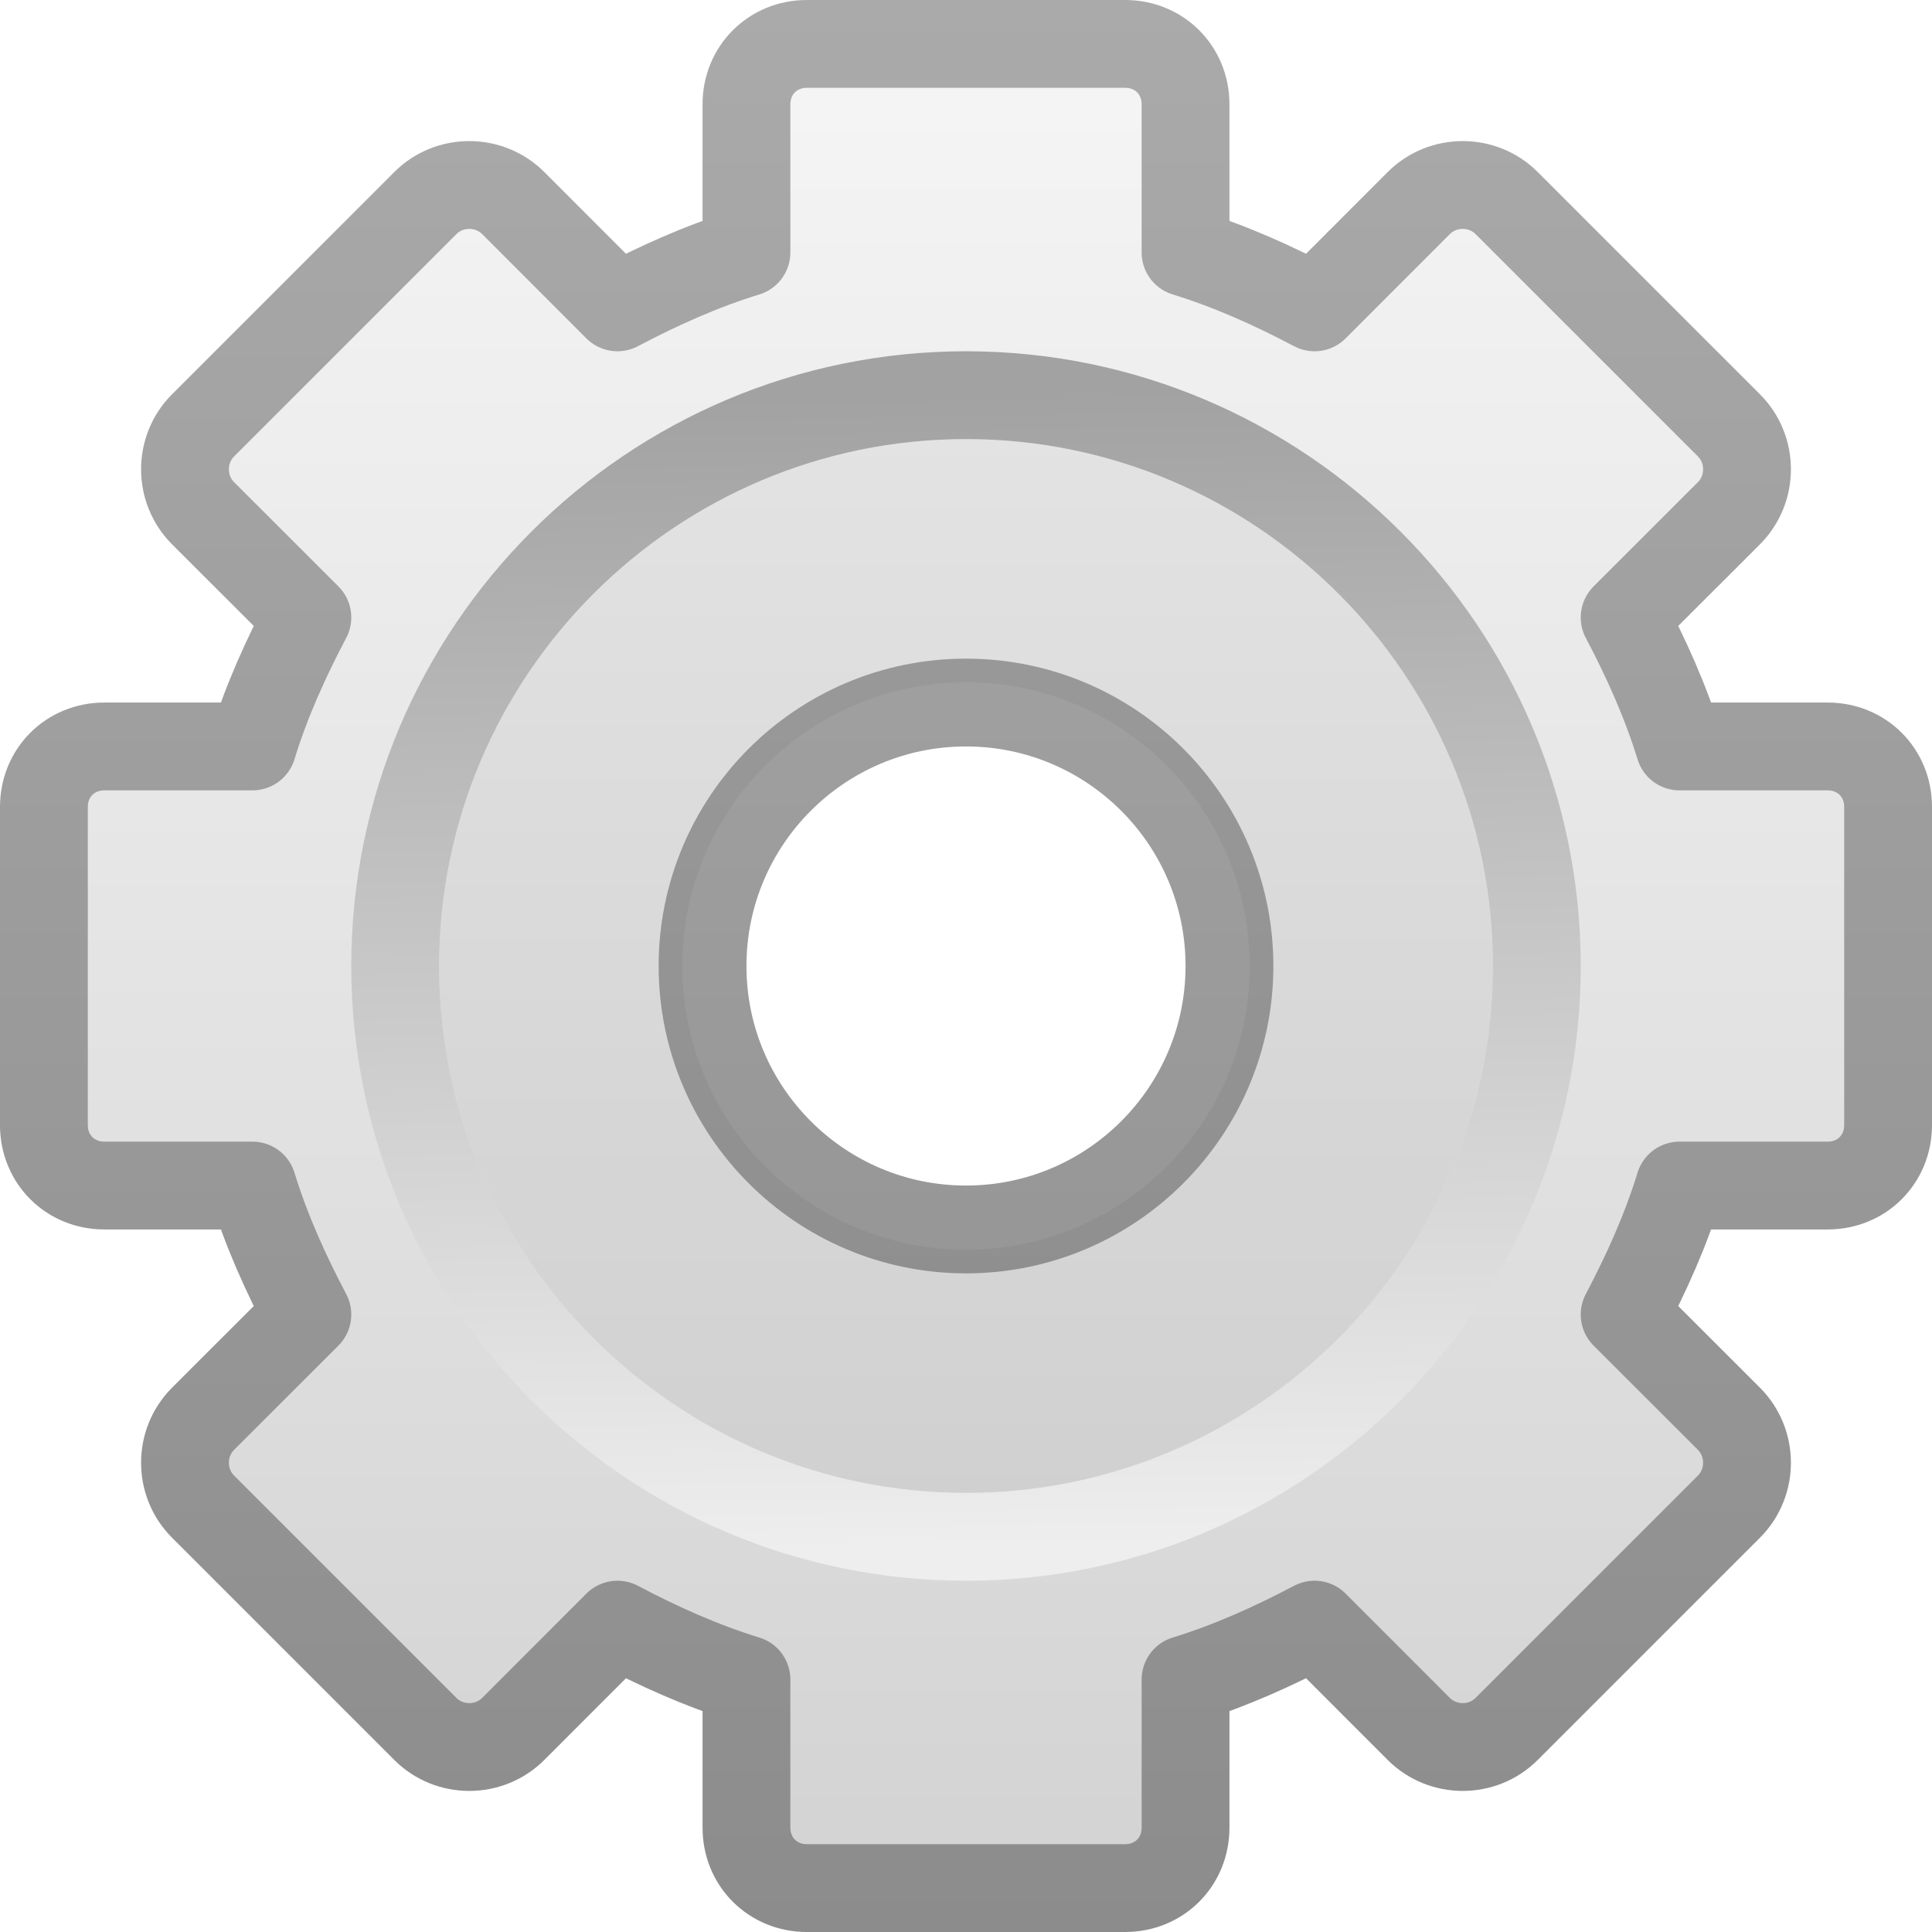
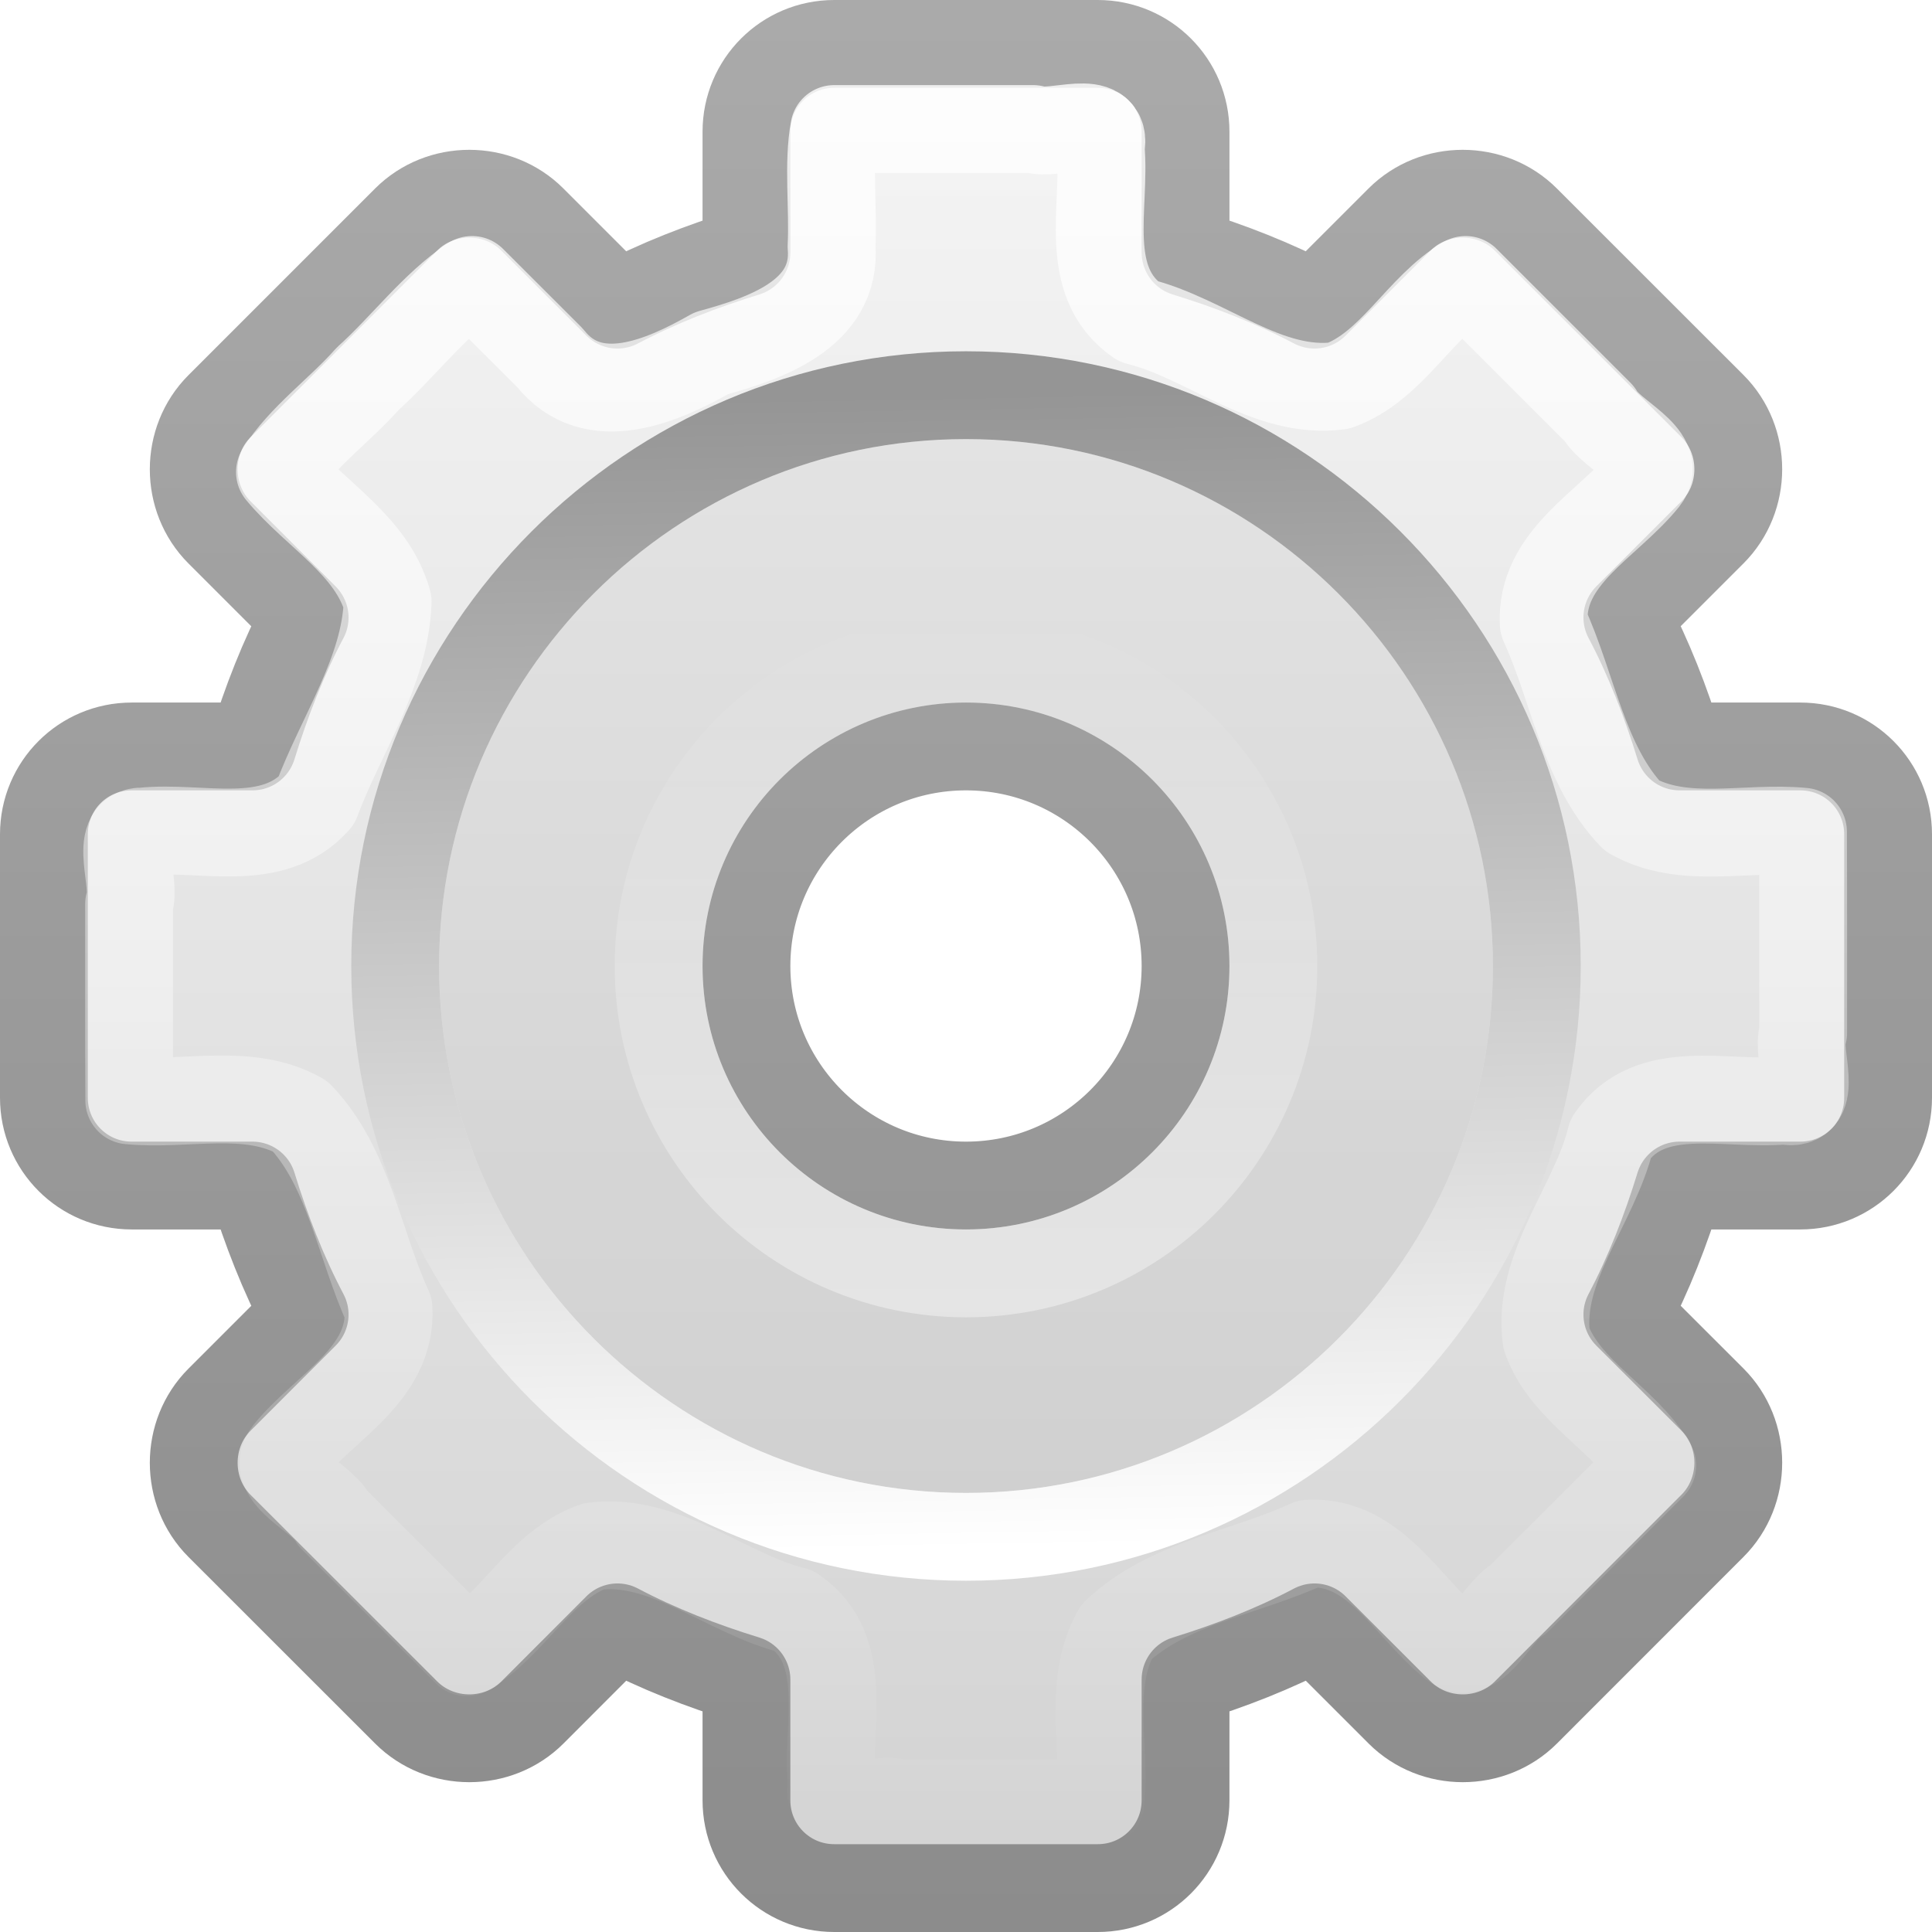
- <svg xmlns="http://www.w3.org/2000/svg" xmlns:xlink="http://www.w3.org/1999/xlink" version="1.0" width="22" height="22" id="svg2">
-   <defs id="defs4">
+ <svg xmlns="http://www.w3.org/2000/svg" xmlns:xlink="http://www.w3.org/1999/xlink" width="22" height="22" id="svg3879" version="1.1">
+   <defs id="defs3881">
+     <linearGradient xlink:href="#linearGradient3805" id="linearGradient3830" x1="12" y1="16" x2="12" y2="8" gradientUnits="userSpaceOnUse" />
+     <linearGradient id="linearGradient3805">
+       <stop style="stop-color:#ffffff;stop-opacity:1;" offset="0" id="stop3807" />
+       <stop style="stop-color:#ffffff;stop-opacity:0;" offset="1" id="stop3809" />
+     </linearGradient>
+     <linearGradient gradientTransform="translate(-1,9)" xlink:href="#linearGradient3805" id="linearGradient3814" gradientUnits="userSpaceOnUse" x1="12.479" y1="2" x2="12.479" y2="22.007" />
+     <linearGradient xlink:href="#linearGradient5128" id="linearGradient3610" gradientUnits="userSpaceOnUse" gradientTransform="matrix(0.1562312,0,0,0.1562312,1.0012,11.15743)" x1="86.133" y1="105.105" x2="84.639" y2="20.895" />
    <linearGradient id="linearGradient5128">
-       <stop id="stop5130" style="stop-color:#eeeeee;stop-opacity:1" offset="0" />
-       <stop id="stop5132" style="stop-color:#a2a2a2;stop-opacity:1" offset="1" />
+       <stop id="stop5130" style="stop-color:#ffffff;stop-opacity:1" offset="0" />
+       <stop id="stop5132" style="stop-color:#959595;stop-opacity:1" offset="1" />
    </linearGradient>
-     <linearGradient x1="86.133" y1="105.105" x2="84.639" y2="20.895" id="linearGradient2423" xlink:href="#linearGradient5128" gradientUnits="userSpaceOnUse" gradientTransform="matrix(0.1562313,0,0,0.1562313,2.001202,2.157432)" />
-     <linearGradient id="linearGradient3397">
-       <stop id="stop3399" style="stop-color:#aaaaaa;stop-opacity:1" offset="0" />
-       <stop id="stop3401" style="stop-color:#8c8c8c;stop-opacity:1" offset="1" />
+     <linearGradient xlink:href="#linearGradient3309-1" id="linearGradient3614-2" gradientUnits="userSpaceOnUse" gradientTransform="matrix(0.7777778,0,0,0.7777778,-13.11111,-4.666669)" x1="32.036" y1="19" x2="32.036" y2="47.012" />
+     <linearGradient x1="63.999" y1="3.1" x2="63.999" y2="122.899" id="linearGradient3309-1" gradientUnits="userSpaceOnUse">
+       <stop id="stop3311-5" style="stop-color:#f6f6f6;stop-opacity:1" offset="0" />
+       <stop id="stop3313-0" style="stop-color:#d2d2d2;stop-opacity:1" offset="1" />
    </linearGradient>
-     <linearGradient x1="40" y1="1" x2="40" y2="23" id="linearGradient2421" xlink:href="#linearGradient3397" gradientUnits="userSpaceOnUse" gradientTransform="translate(-24.5,0)" />
-     <linearGradient x1="63.999" y1="3.1" x2="63.999" y2="122.899" id="linearGradient3309" gradientUnits="userSpaceOnUse">
-       <stop id="stop3311" style="stop-color:#f6f6f6;stop-opacity:1" offset="0" />
-       <stop id="stop3313" style="stop-color:#d2d2d2;stop-opacity:1" offset="1" />
+     <linearGradient xlink:href="#linearGradient3397-0" id="linearGradient3616-9" gradientUnits="userSpaceOnUse" gradientTransform="matrix(0.7777778,0,0,0.7777778,-13.11111,-4.666669)" x1="25.923" y1="19" x2="25.923" y2="47.045" />
+     <linearGradient id="linearGradient3397-0">
+       <stop id="stop3399-4" style="stop-color:#aaaaaa;stop-opacity:1" offset="0" />
+       <stop id="stop3401-0" style="stop-color:#8c8c8c;stop-opacity:1" offset="1" />
    </linearGradient>
-     <linearGradient x1="34" y1="1" x2="34" y2="23.007" id="linearGradient2419" xlink:href="#linearGradient3309" gradientUnits="userSpaceOnUse" gradientTransform="translate(-24.5,0)" />
  </defs>
-   <g id="layer1">
-     <g transform="translate(-1,-1)" id="g2414">
-       <path d="M 10.188,1.5 C 9.799,1.5 9.5,1.799 9.5,2.188 L 9.5,3.875 C 8.988,4.032 8.497,4.254 8.031,4.5 L 6.844,3.312 C 6.569,3.038 6.118,3.038 5.844,3.312 L 3.312,5.844 C 3.038,6.118 3.038,6.569 3.312,6.844 L 4.5,8.031 C 4.254,8.497 4.032,8.988 3.875,9.5 L 2.188,9.5 C 1.799,9.5 1.5,9.799 1.5,10.188 L 1.5,13.812 C 1.5,14.201 1.799,14.5 2.188,14.5 L 3.875,14.5 C 4.032,15.012 4.254,15.503 4.5,15.969 L 3.312,17.156 C 3.038,17.431 3.038,17.882 3.312,18.156 L 5.844,20.688 C 6.118,20.962 6.569,20.962 6.844,20.688 L 8.031,19.5 C 8.497,19.746 8.988,19.968 9.5,20.125 L 9.5,21.812 C 9.5,22.201 9.799,22.5 10.188,22.5 L 13.812,22.5 C 14.201,22.5 14.5,22.201 14.5,21.812 L 14.5,20.125 C 15.012,19.968 15.503,19.746 15.969,19.5 L 17.156,20.688 C 17.431,20.962 17.882,20.962 18.156,20.688 L 20.688,18.156 C 20.962,17.882 20.962,17.431 20.688,17.156 L 19.5,15.969 C 19.746,15.503 19.968,15.012 20.125,14.5 L 21.812,14.5 C 22.201,14.5 22.5,14.201 22.5,13.812 L 22.5,10.188 C 22.5,9.799 22.201,9.5 21.812,9.5 L 20.125,9.5 C 19.968,8.988 19.746,8.497 19.5,8.031 L 20.688,6.844 C 20.962,6.569 20.962,6.118 20.688,5.844 L 18.156,3.312 C 17.882,3.038 17.431,3.038 17.156,3.312 L 15.969,4.5 C 15.503,4.254 15.012,4.032 14.5,3.875 L 14.5,2.188 C 14.5,1.799 14.201,1.5 13.812,1.5 L 10.188,1.5 z M 12,9 C 13.656,9 15,10.344 15,12 C 15,13.656 13.656,15 12,15 C 10.344,15 9,13.656 9,12 C 9,10.344 10.344,9 12,9 z" id="rect2426" style="fill:url(#linearGradient2419);fill-opacity:1;fill-rule:nonzero;stroke:url(#linearGradient2421);stroke-width:1;stroke-linecap:butt;stroke-linejoin:round;marker:none;marker-start:none;marker-mid:none;marker-end:none;stroke-miterlimit:4;stroke-dasharray:none;stroke-dashoffset:0;stroke-opacity:1;visibility:visible;display:block;overflow:visible;enable-background:accumulate" />
-       <path d="M 12,6 C 8.692,6 6,8.692 6,12 C 6,15.308 8.692,18 12,18 C 15.308,18 18,15.308 18,12 C 18,8.692 15.308,6 12,6 z M 12,8.769 C 13.783,8.769 15.231,10.217 15.231,12 C 15.231,13.783 13.783,15.231 12,15.231 C 10.217,15.231 8.769,13.783 8.769,12 C 8.769,10.217 10.217,8.769 12,8.769 z" id="path3315" style="opacity:0.05;fill:#000000;fill-opacity:1;stroke:none;stroke-width:1;stroke-miterlimit:4;stroke-dasharray:none" />
-       <path d="M 12,5.5 C 8.416,5.5 5.5,8.416 5.5,12 C 5.5,15.584 8.416,18.5 12,18.5 C 15.584,18.5 18.5,15.584 18.5,12 C 18.5,8.416 15.584,5.5 12,5.5 z" id="path28" style="fill:none;stroke:url(#linearGradient2423);stroke-width:1;stroke-miterlimit:4;stroke-dasharray:none" />
-     </g>
+   <g id="layer1" transform="translate(0,-10)">
+     <path style="color:#000000;fill:url(#linearGradient3614-2);fill-opacity:1;fill-rule:nonzero;stroke:url(#linearGradient3616-9);stroke-width:1;stroke-linecap:butt;stroke-linejoin:round;stroke-miterlimit:4;stroke-opacity:1;stroke-dasharray:none;stroke-dashoffset:0;marker:none;visibility:visible;display:block;overflow:visible;enable-background:accumulate" d="m 9.5,10.5 c -0.554,0 -1,0.446 -1,1 l 0,1.375 C 7.993,13.031 7.493,13.225 7.031,13.469 L 6.062,12.5 C 5.671,12.108 5.017,12.108 4.625,12.5 L 2.5,14.625 c -0.392,0.392 -0.392,1.046 0,1.438 l 0.969,0.969 C 3.225,17.493 3.031,17.993 2.875,18.5 l -1.375,0 c -0.554,0 -1,0.446 -1,1 l 0,3 c 0,0.554 0.446,1 1,1 l 1.375,0 c 0.156,0.507 0.35,1.007 0.594,1.469 L 2.5,25.938 c -0.392,0.392 -0.392,1.046 0,1.438 L 4.625,29.5 c 0.392,0.392 1.046,0.392 1.438,0 L 7.031,28.531 C 7.493,28.775 7.993,28.969 8.5,29.125 l 0,1.375 c 0,0.554 0.446,1 1,1 l 3,0 c 0.554,0 1,-0.446 1,-1 l 0,-1.375 c 0.507,-0.156 1.007,-0.35 1.469,-0.594 L 15.938,29.5 c 0.392,0.392 1.046,0.392 1.438,0 L 19.5,27.375 c 0.392,-0.392 0.392,-1.046 0,-1.438 L 18.531,24.969 C 18.775,24.507 18.969,24.007 19.125,23.5 l 1.375,0 c 0.554,0 1,-0.446 1,-1 l 0,-3 c 0,-0.554 -0.446,-1 -1,-1 l -1.375,0 C 18.969,17.993 18.775,17.493 18.531,17.031 L 19.5,16.062 c 0.392,-0.392 0.392,-1.046 0,-1.438 L 17.375,12.5 c -0.392,-0.392 -1.046,-0.392 -1.438,0 l -0.969,0.969 C 14.507,13.225 14.007,13.031 13.5,12.875 l 0,-1.375 c 0,-0.554 -0.446,-1 -1,-1 l -3,0 z m 1.5,8 c 1.381,0 2.5,1.119 2.5,2.5 0,1.381 -1.119,2.5 -2.5,2.5 -1.381,0 -2.5,-1.119 -2.5,-2.5 0,-1.381 1.119,-2.5 2.5,-2.5 z" id="rect3623" />
+     <path style="opacity:0.05;fill:#000000;fill-opacity:1;stroke:none" d="m 11,15 c -3.31,0 -6,2.69 -6,6 0,3.31 2.69,6 6,6 3.31,0 6,-2.69 6,-6 0,-3.31 -2.69,-6 -6,-6 z m 0,3 c 1.657,0 3,1.343 3,3 0,1.657 -1.343,3 -3,3 -1.657,0 -3,-1.343 -3,-3 0,-1.657 1.343,-3 3,-3 z" id="path3315" />
+     <path style="fill:none;stroke:url(#linearGradient3610);stroke-width:1;stroke-miterlimit:4;stroke-dasharray:none" id="path28" d="m 11,14.5 c -3.584,0 -6.5,2.916 -6.5,6.5 C 4.5,24.584 7.416,27.5 11,27.5 c 3.584,0 6.5,-2.916 6.5,-6.5 0,-3.584 -2.916,-6.5 -6.5,-6.5 z" />
+     <path style="opacity:0.8;color:#000000;fill:none;stroke:url(#linearGradient3814);stroke-width:1;stroke-linecap:butt;stroke-linejoin:round;stroke-miterlimit:4;stroke-opacity:1;stroke-dasharray:none;stroke-dashoffset:0;marker:none;visibility:visible;display:block;overflow:visible;enable-background:accumulate" d="m 9.5,11.469 c -0.074,0.389 -0.009,0.901 -0.031,1.336 0.065,0.778 -0.77,1.053 -1.368,1.217 -0.547,0.311 -1.349,0.672 -1.837,0.054 C 5.967,13.78 5.671,13.484 5.375,13.188 4.943,13.474 4.59,13.951 4.189,14.311 3.87,14.672 3.433,14.984 3.188,15.375 c 0.407,0.49 1.049,0.838 1.226,1.477 -0.025,0.798 -0.54,1.529 -0.812,2.267 -0.502,0.564 -1.315,0.281 -1.974,0.35 -0.345,-0.013 -0.07,0.586 -0.158,0.826 0.001,0.745 -0.002,1.49 0.002,2.235 0.646,0.064 1.357,-0.151 1.945,0.18 0.556,0.579 0.676,1.474 1.007,2.189 0.042,0.753 -0.732,1.126 -1.149,1.641 -0.217,0.272 0.385,0.504 0.516,0.75 0.508,0.508 1.015,1.015 1.523,1.523 0.522,-0.305 0.84,-0.989 1.445,-1.205 0.815,-0.107 1.514,0.546 2.284,0.734 0.651,0.452 0.364,1.31 0.427,1.975 -0.089,0.418 0.528,0.13 0.769,0.215 0.764,-0.001 1.528,0.002 2.292,-0.002 0.064,-0.646 -0.151,-1.357 0.18,-1.945 0.579,-0.556 1.474,-0.676 2.189,-1.007 0.753,-0.042 1.126,0.732 1.641,1.149 0.272,0.217 0.504,-0.385 0.75,-0.516 0.508,-0.508 1.015,-1.015 1.523,-1.523 -0.305,-0.522 -0.989,-0.84 -1.205,-1.445 -0.107,-0.815 0.546,-1.514 0.734,-2.284 0.452,-0.651 1.31,-0.364 1.975,-0.427 0.418,0.089 0.13,-0.528 0.215,-0.769 -0.001,-0.764 0.002,-1.528 -0.002,-2.292 -0.646,-0.064 -1.357,0.151 -1.945,-0.18 -0.556,-0.579 -0.676,-1.474 -1.007,-2.189 -0.042,-0.753 0.732,-1.126 1.149,-1.641 0.217,-0.272 -0.385,-0.504 -0.516,-0.75 -0.508,-0.508 -1.015,-1.015 -1.523,-1.523 -0.522,0.305 -0.84,0.989 -1.445,1.205 -0.815,0.107 -1.514,-0.546 -2.284,-0.734 -0.651,-0.452 -0.364,-1.31 -0.427,-1.975 0.089,-0.418 -0.528,-0.13 -0.769,-0.215 -0.754,0 -1.508,0 -2.262,0 z" id="path3799" />
+     <path style="opacity:0.4;color:#000000;fill:none;stroke:url(#linearGradient3830);stroke-width:0.989;stroke-opacity:1;marker:none;visibility:visible;display:block;overflow:visible;enable-background:accumulate" id="path3822" d="m 15.46,12 a 3.46,3.46 0 1 1 -6.92,0 3.46,3.46 0 1 1 6.92,0 z" transform="matrix(1.011603,0,0,1.011603,-1.13924,8.860761)" />
  </g>
</svg>
